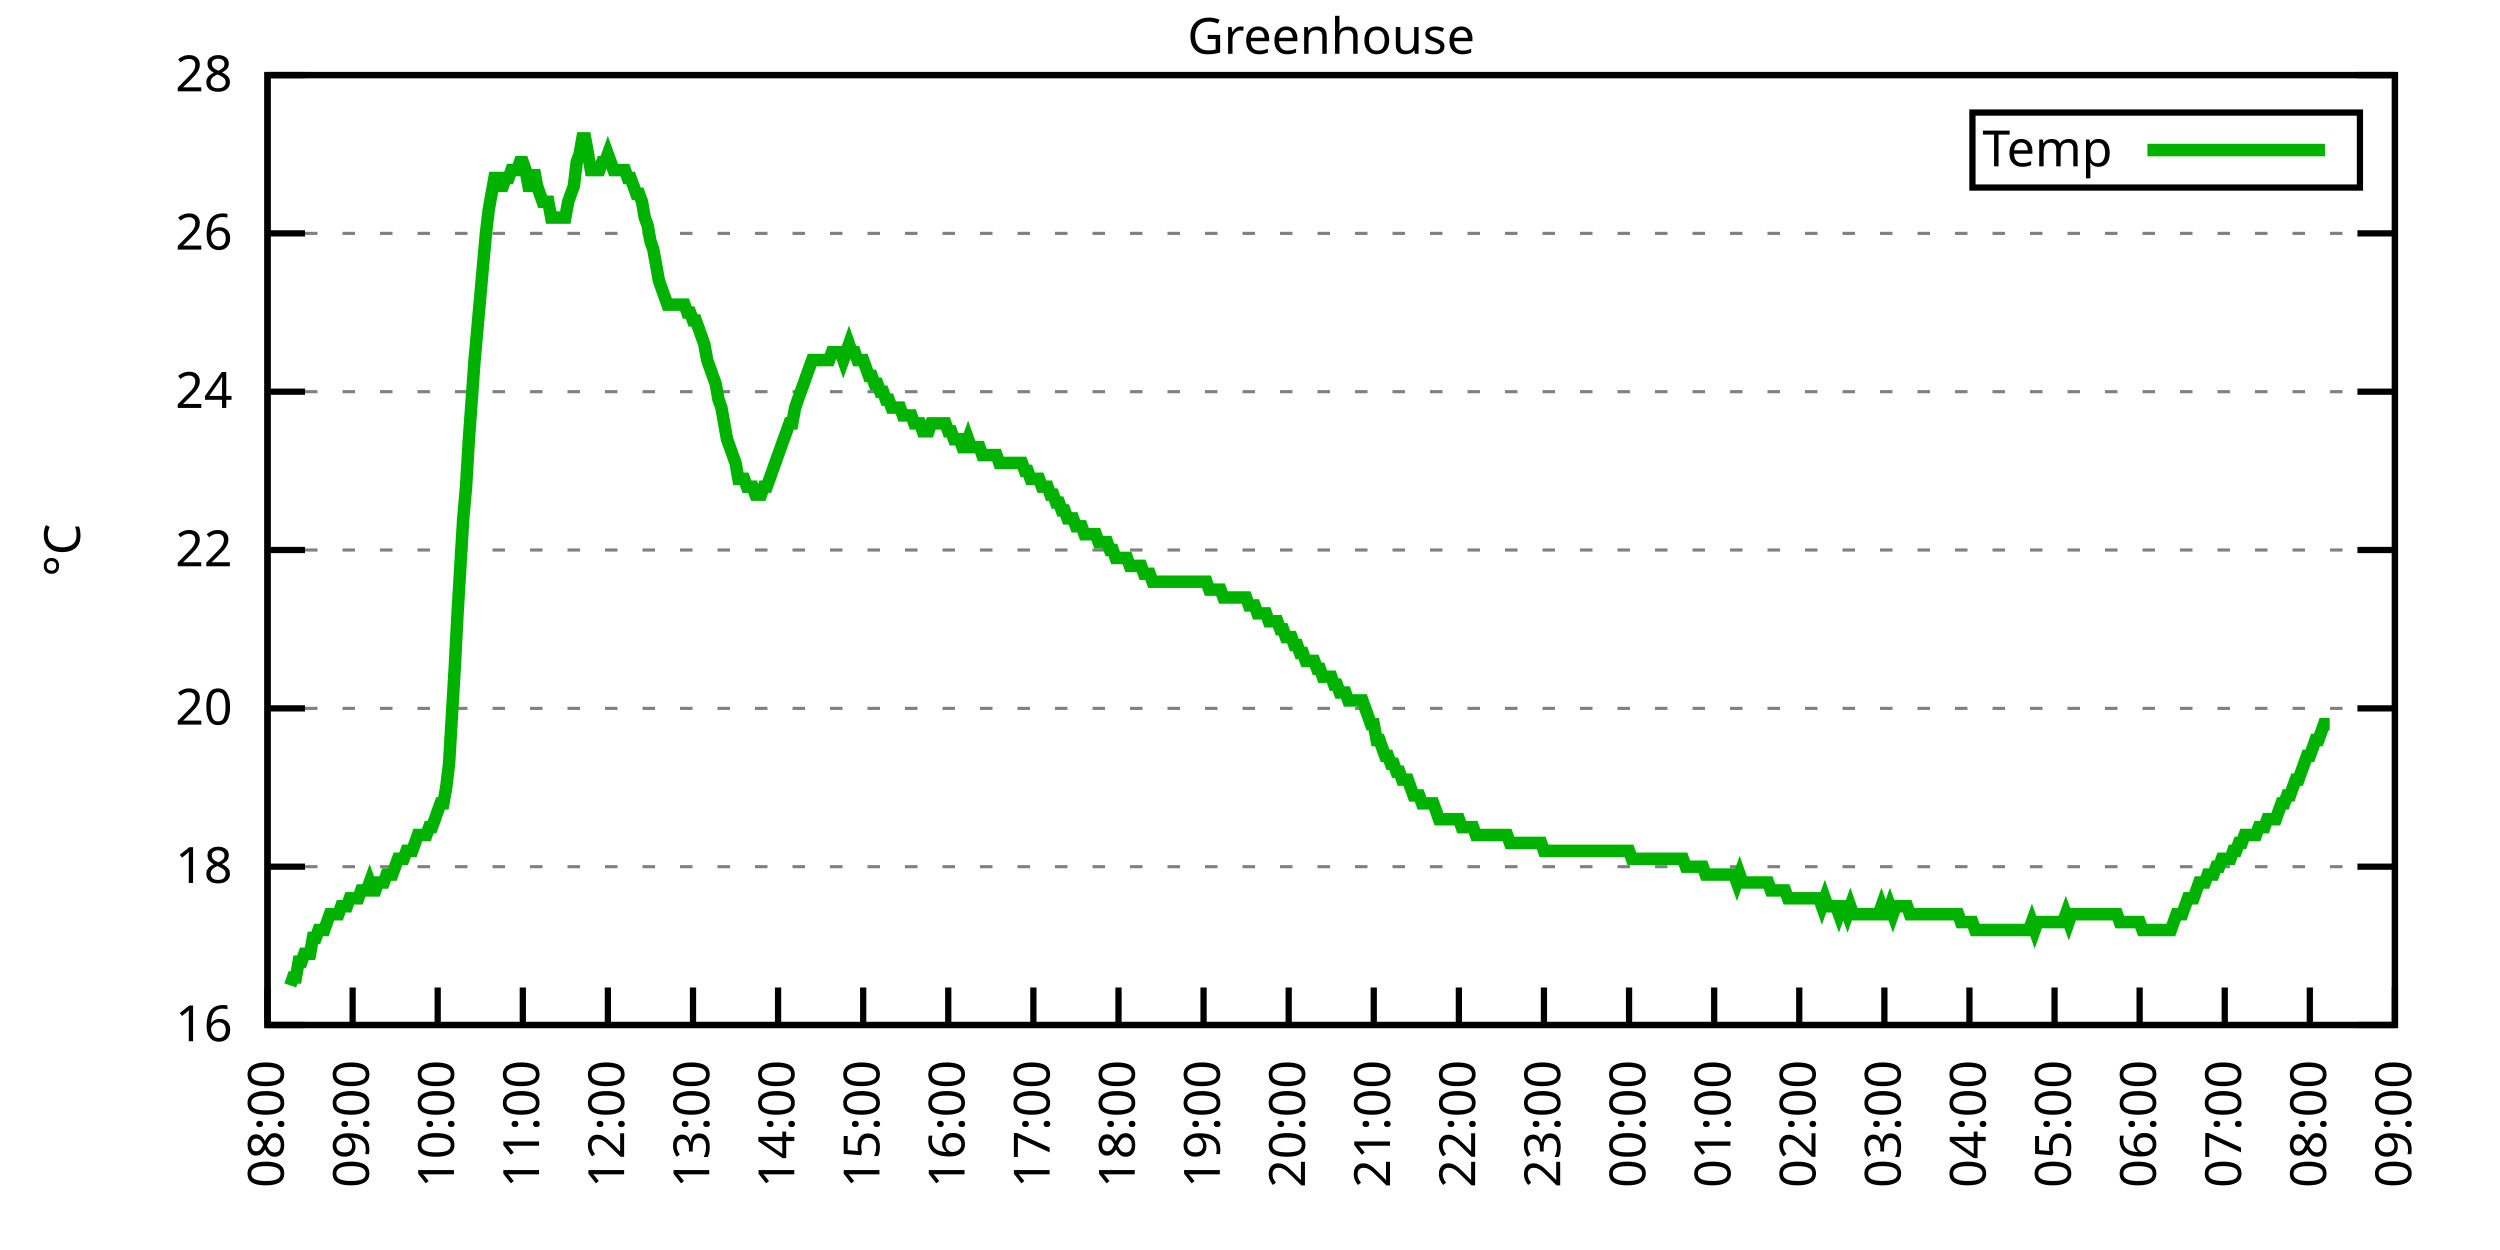
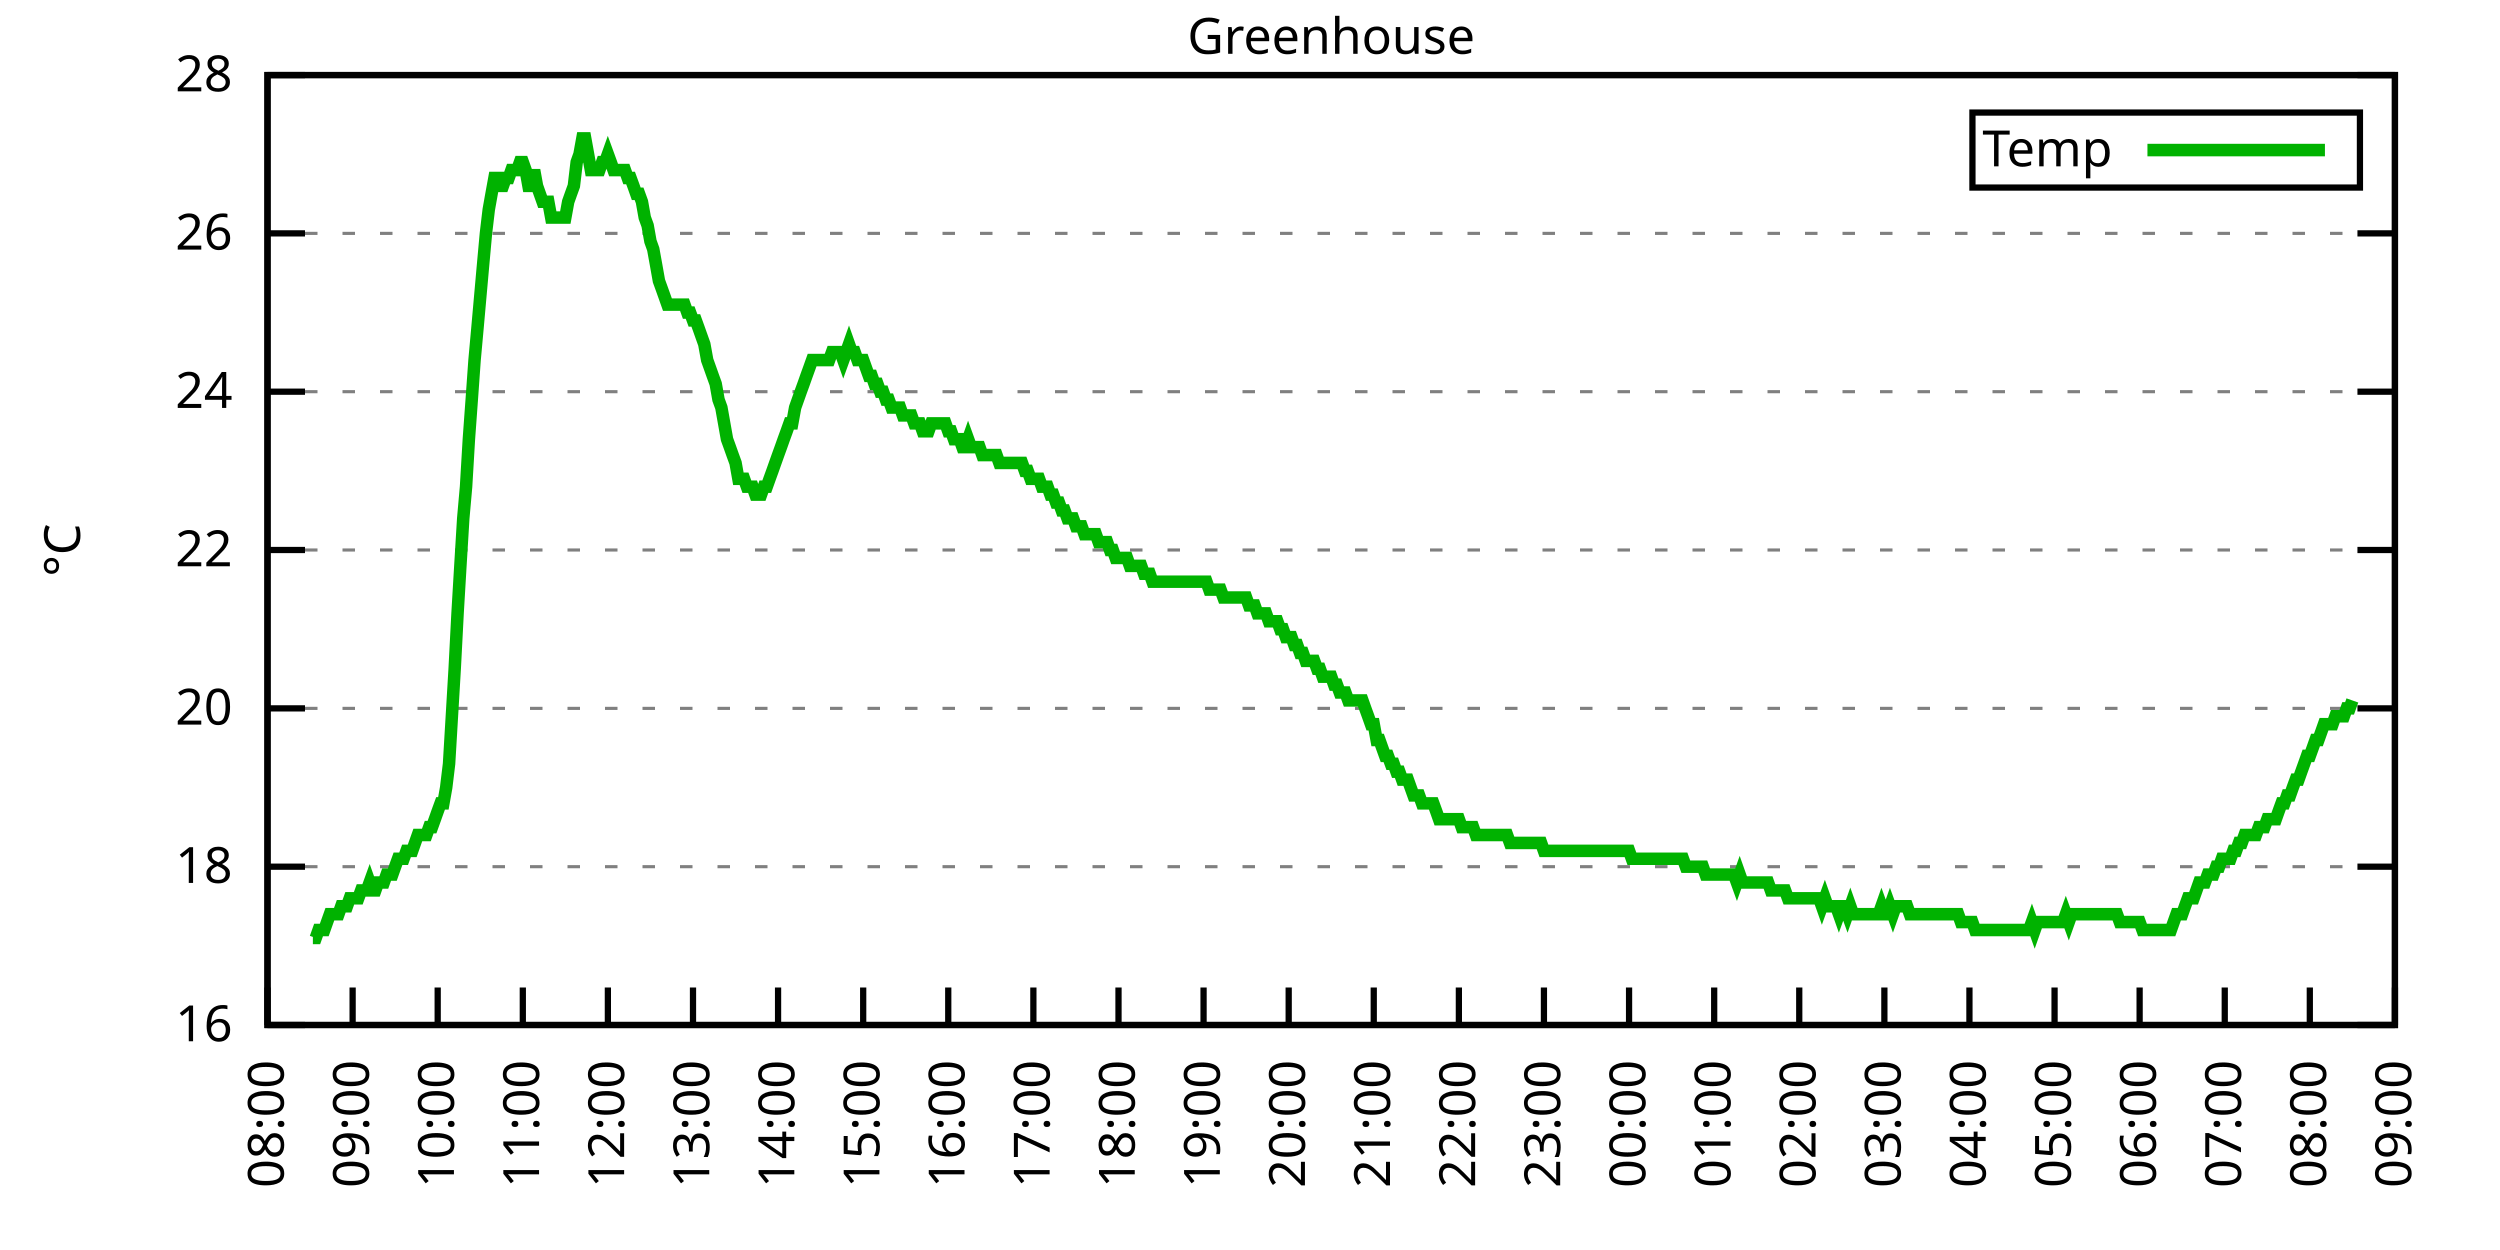
<svg xmlns="http://www.w3.org/2000/svg" xmlns:xlink="http://www.w3.org/1999/xlink" width="400" height="200" viewBox="0 0 400 200">
  <g id="gnuplot_canvas">
    <rect x="0" y="0" width="400" height="200" fill="none" />
    <defs>
      <circle id="gpDot" r="0.5" stroke-width="0.5" stroke="currentColor" />
      <path id="gpPt0" stroke-width="0.333" stroke="currentColor" d="M-1,0 h2 M0,-1 v2" />
      <path id="gpPt1" stroke-width="0.333" stroke="currentColor" d="M-1,-1 L1,1 M1,-1 L-1,1" />
      <path id="gpPt2" stroke-width="0.333" stroke="currentColor" d="M-1,0 L1,0 M0,-1 L0,1 M-1,-1 L1,1 M-1,1 L1,-1" />
      <rect id="gpPt3" stroke-width="0.333" stroke="currentColor" x="-1" y="-1" width="2" height="2" />
      <rect id="gpPt4" stroke-width="0.333" stroke="currentColor" fill="currentColor" x="-1" y="-1" width="2" height="2" />
      <circle id="gpPt5" stroke-width="0.333" stroke="currentColor" cx="0" cy="0" r="1" />
      <use xlink:href="#gpPt5" id="gpPt6" fill="currentColor" stroke="none" />
      <path id="gpPt7" stroke-width="0.333" stroke="currentColor" d="M0,-1.33 L-1.33,0.67 L1.33,0.67 z" />
      <use xlink:href="#gpPt7" id="gpPt8" fill="currentColor" stroke="none" />
      <use xlink:href="#gpPt7" id="gpPt9" stroke="currentColor" transform="rotate(180)" />
      <use xlink:href="#gpPt9" id="gpPt10" fill="currentColor" stroke="none" />
      <use xlink:href="#gpPt3" id="gpPt11" stroke="currentColor" transform="rotate(45)" />
      <use xlink:href="#gpPt11" id="gpPt12" fill="currentColor" stroke="none" />
      <path id="gpPt13" stroke-width="0.333" stroke="currentColor" d="M0,1.330 L1.265,0.411 L0.782,-1.067 L-0.782,-1.076 L-1.265,0.411 z" />
      <use xlink:href="#gpPt13" id="gpPt14" fill="currentColor" stroke="none" />
      <filter id="textbox" filterUnits="objectBoundingBox" x="0" y="0" height="1" width="1">
        <feFlood flood-color="white" flood-opacity="1" result="bgnd" />
        <feComposite in="SourceGraphic" in2="bgnd" operator="atop" />
      </filter>
      <filter id="greybox" filterUnits="objectBoundingBox" x="0" y="0" height="1" width="1">
        <feFlood flood-color="lightgrey" flood-opacity="1" result="grey" />
        <feComposite in="SourceGraphic" in2="grey" operator="atop" />
      </filter>
    </defs>
    <g fill="none" color="white" stroke="currentColor" stroke-width="1.00" stroke-linecap="butt" stroke-linejoin="miter">
</g>
    <g fill="none" color="black" stroke="currentColor" stroke-width="1.00" stroke-linecap="butt" stroke-linejoin="miter">
      <g stroke="none" shape-rendering="crispEdges">
        <polygon fill="rgb(255, 255, 255)" points="42.80,164.00 383.18,164.00 383.18,12.02 42.80,12.02 " />
      </g>
    </g>
    <g fill="none" color="black" stroke="currentColor" stroke-width="1.00" stroke-linecap="butt" stroke-linejoin="miter">
</g>
    <g fill="none" color="black" stroke="black" stroke-width="0.50" stroke-linecap="butt" stroke-linejoin="miter">
</g>
    <g fill="none" color="gray" stroke="currentColor" stroke-width="0.50" stroke-linecap="butt" stroke-linejoin="miter">
      <path stroke="gray" stroke-dasharray="2,4" class="gridline" d="M42.80,164.00 L383.19,164.00  " />
    </g>
    <g fill="none" color="gray" stroke="gray" stroke-width="1.00" stroke-linecap="butt" stroke-linejoin="miter">
</g>
    <g fill="none" color="black" stroke="currentColor" stroke-width="1.00" stroke-linecap="butt" stroke-linejoin="miter">
      <path stroke="black" d="M42.80,164.00 L48.80,164.00 M383.19,164.00 L377.19,164.00  " />
      <g transform="translate(37.20,166.60)" stroke="none" fill="black" font-family="Sans" font-size="8.00" text-anchor="end">
        <text>
          <tspan font-family="Sans"> 16</tspan>
        </text>
      </g>
    </g>
    <g fill="none" color="black" stroke="currentColor" stroke-width="1.00" stroke-linecap="butt" stroke-linejoin="miter">
</g>
    <g fill="none" color="black" stroke="black" stroke-width="0.50" stroke-linecap="butt" stroke-linejoin="miter">
</g>
    <g fill="none" color="gray" stroke="currentColor" stroke-width="0.50" stroke-linecap="butt" stroke-linejoin="miter">
      <path stroke="gray" stroke-dasharray="2,4" class="gridline" d="M42.80,138.67 L383.19,138.67  " />
    </g>
    <g fill="none" color="gray" stroke="gray" stroke-width="1.00" stroke-linecap="butt" stroke-linejoin="miter">
</g>
    <g fill="none" color="black" stroke="currentColor" stroke-width="1.00" stroke-linecap="butt" stroke-linejoin="miter">
      <path stroke="black" d="M42.80,138.67 L48.80,138.67 M383.19,138.67 L377.19,138.67  " />
      <g transform="translate(37.20,141.27)" stroke="none" fill="black" font-family="Sans" font-size="8.00" text-anchor="end">
        <text>
          <tspan font-family="Sans"> 18</tspan>
        </text>
      </g>
    </g>
    <g fill="none" color="black" stroke="currentColor" stroke-width="1.00" stroke-linecap="butt" stroke-linejoin="miter">
</g>
    <g fill="none" color="black" stroke="black" stroke-width="0.50" stroke-linecap="butt" stroke-linejoin="miter">
</g>
    <g fill="none" color="gray" stroke="currentColor" stroke-width="0.50" stroke-linecap="butt" stroke-linejoin="miter">
      <path stroke="gray" stroke-dasharray="2,4" class="gridline" d="M42.80,113.34 L383.19,113.34  " />
    </g>
    <g fill="none" color="gray" stroke="gray" stroke-width="1.00" stroke-linecap="butt" stroke-linejoin="miter">
</g>
    <g fill="none" color="black" stroke="currentColor" stroke-width="1.00" stroke-linecap="butt" stroke-linejoin="miter">
      <path stroke="black" d="M42.80,113.34 L48.80,113.34 M383.19,113.34 L377.19,113.34  " />
      <g transform="translate(37.20,115.94)" stroke="none" fill="black" font-family="Sans" font-size="8.00" text-anchor="end">
        <text>
          <tspan font-family="Sans"> 20</tspan>
        </text>
      </g>
    </g>
    <g fill="none" color="black" stroke="currentColor" stroke-width="1.00" stroke-linecap="butt" stroke-linejoin="miter">
</g>
    <g fill="none" color="black" stroke="black" stroke-width="0.50" stroke-linecap="butt" stroke-linejoin="miter">
</g>
    <g fill="none" color="gray" stroke="currentColor" stroke-width="0.50" stroke-linecap="butt" stroke-linejoin="miter">
      <path stroke="gray" stroke-dasharray="2,4" class="gridline" d="M42.80,88.00 L383.19,88.00  " />
    </g>
    <g fill="none" color="gray" stroke="gray" stroke-width="1.00" stroke-linecap="butt" stroke-linejoin="miter">
</g>
    <g fill="none" color="black" stroke="currentColor" stroke-width="1.00" stroke-linecap="butt" stroke-linejoin="miter">
      <path stroke="black" d="M42.80,88.00 L48.80,88.00 M383.19,88.00 L377.19,88.00  " />
      <g transform="translate(37.20,90.60)" stroke="none" fill="black" font-family="Sans" font-size="8.00" text-anchor="end">
        <text>
          <tspan font-family="Sans"> 22</tspan>
        </text>
      </g>
    </g>
    <g fill="none" color="black" stroke="currentColor" stroke-width="1.00" stroke-linecap="butt" stroke-linejoin="miter">
</g>
    <g fill="none" color="black" stroke="black" stroke-width="0.50" stroke-linecap="butt" stroke-linejoin="miter">
</g>
    <g fill="none" color="gray" stroke="currentColor" stroke-width="0.50" stroke-linecap="butt" stroke-linejoin="miter">
      <path stroke="gray" stroke-dasharray="2,4" class="gridline" d="M42.80,62.67 L383.19,62.67  " />
    </g>
    <g fill="none" color="gray" stroke="gray" stroke-width="1.00" stroke-linecap="butt" stroke-linejoin="miter">
</g>
    <g fill="none" color="black" stroke="currentColor" stroke-width="1.00" stroke-linecap="butt" stroke-linejoin="miter">
      <path stroke="black" d="M42.80,62.67 L48.80,62.67 M383.19,62.67 L377.19,62.67  " />
      <g transform="translate(37.20,65.27)" stroke="none" fill="black" font-family="Sans" font-size="8.00" text-anchor="end">
        <text>
          <tspan font-family="Sans"> 24</tspan>
        </text>
      </g>
    </g>
    <g fill="none" color="black" stroke="currentColor" stroke-width="1.00" stroke-linecap="butt" stroke-linejoin="miter">
</g>
    <g fill="none" color="black" stroke="black" stroke-width="0.50" stroke-linecap="butt" stroke-linejoin="miter">
</g>
    <g fill="none" color="gray" stroke="currentColor" stroke-width="0.50" stroke-linecap="butt" stroke-linejoin="miter">
      <path stroke="gray" stroke-dasharray="2,4" class="gridline" d="M42.80,37.34 L383.19,37.34  " />
    </g>
    <g fill="none" color="gray" stroke="gray" stroke-width="1.00" stroke-linecap="butt" stroke-linejoin="miter">
</g>
    <g fill="none" color="black" stroke="currentColor" stroke-width="1.00" stroke-linecap="butt" stroke-linejoin="miter">
      <path stroke="black" d="M42.80,37.34 L48.80,37.34 M383.19,37.34 L377.19,37.34  " />
      <g transform="translate(37.20,39.94)" stroke="none" fill="black" font-family="Sans" font-size="8.00" text-anchor="end">
        <text>
          <tspan font-family="Sans"> 26</tspan>
        </text>
      </g>
    </g>
    <g fill="none" color="black" stroke="currentColor" stroke-width="1.00" stroke-linecap="butt" stroke-linejoin="miter">
</g>
    <g fill="none" color="black" stroke="black" stroke-width="0.50" stroke-linecap="butt" stroke-linejoin="miter">
</g>
    <g fill="none" color="gray" stroke="currentColor" stroke-width="0.50" stroke-linecap="butt" stroke-linejoin="miter">
      <path stroke="gray" stroke-dasharray="2,4" class="gridline" d="M42.80,12.01 L383.19,12.01  " />
    </g>
    <g fill="none" color="gray" stroke="gray" stroke-width="1.00" stroke-linecap="butt" stroke-linejoin="miter">
</g>
    <g fill="none" color="black" stroke="currentColor" stroke-width="1.00" stroke-linecap="butt" stroke-linejoin="miter">
      <path stroke="black" d="M42.80,12.01 L48.80,12.01 M383.19,12.01 L377.19,12.01  " />
      <g transform="translate(37.20,14.61)" stroke="none" fill="black" font-family="Sans" font-size="8.00" text-anchor="end">
        <text>
          <tspan font-family="Sans"> 28</tspan>
        </text>
      </g>
    </g>
    <g fill="none" color="black" stroke="currentColor" stroke-width="1.00" stroke-linecap="butt" stroke-linejoin="miter">
      <path stroke="black" d="M42.80,164.00 L42.80,158.00  " />
      <g transform="translate(45.40,169.60) rotate(270.00)" stroke="none" fill="black" font-family="Sans" font-size="8.00" text-anchor="end">
        <text>
          <tspan font-family="Sans">08:00</tspan>
        </text>
      </g>
    </g>
    <g fill="none" color="black" stroke="currentColor" stroke-width="1.00" stroke-linecap="butt" stroke-linejoin="miter">
      <path stroke="black" d="M56.42,164.00 L56.42,158.00  " />
      <g transform="translate(59.02,169.60) rotate(270.00)" stroke="none" fill="black" font-family="Sans" font-size="8.00" text-anchor="end">
        <text>
          <tspan font-family="Sans">09:00</tspan>
        </text>
      </g>
    </g>
    <g fill="none" color="black" stroke="currentColor" stroke-width="1.00" stroke-linecap="butt" stroke-linejoin="miter">
      <path stroke="black" d="M70.03,164.00 L70.03,158.00  " />
      <g transform="translate(72.63,169.60) rotate(270.00)" stroke="none" fill="black" font-family="Sans" font-size="8.00" text-anchor="end">
        <text>
          <tspan font-family="Sans">10:00</tspan>
        </text>
      </g>
    </g>
    <g fill="none" color="black" stroke="currentColor" stroke-width="1.00" stroke-linecap="butt" stroke-linejoin="miter">
      <path stroke="black" d="M83.65,164.00 L83.65,158.00  " />
      <g transform="translate(86.25,169.60) rotate(270.00)" stroke="none" fill="black" font-family="Sans" font-size="8.00" text-anchor="end">
        <text>
          <tspan font-family="Sans">11:00</tspan>
        </text>
      </g>
    </g>
    <g fill="none" color="black" stroke="currentColor" stroke-width="1.00" stroke-linecap="butt" stroke-linejoin="miter">
      <path stroke="black" d="M97.26,164.00 L97.26,158.00  " />
      <g transform="translate(99.86,169.60) rotate(270.00)" stroke="none" fill="black" font-family="Sans" font-size="8.00" text-anchor="end">
        <text>
          <tspan font-family="Sans">12:00</tspan>
        </text>
      </g>
    </g>
    <g fill="none" color="black" stroke="currentColor" stroke-width="1.00" stroke-linecap="butt" stroke-linejoin="miter">
      <path stroke="black" d="M110.88,164.00 L110.88,158.00  " />
      <g transform="translate(113.48,169.60) rotate(270.00)" stroke="none" fill="black" font-family="Sans" font-size="8.00" text-anchor="end">
        <text>
          <tspan font-family="Sans">13:00</tspan>
        </text>
      </g>
    </g>
    <g fill="none" color="black" stroke="currentColor" stroke-width="1.00" stroke-linecap="butt" stroke-linejoin="miter">
      <path stroke="black" d="M124.49,164.00 L124.49,158.00  " />
      <g transform="translate(127.09,169.60) rotate(270.00)" stroke="none" fill="black" font-family="Sans" font-size="8.00" text-anchor="end">
        <text>
          <tspan font-family="Sans">14:00</tspan>
        </text>
      </g>
    </g>
    <g fill="none" color="black" stroke="currentColor" stroke-width="1.00" stroke-linecap="butt" stroke-linejoin="miter">
      <path stroke="black" d="M138.11,164.00 L138.11,158.00  " />
      <g transform="translate(140.71,169.60) rotate(270.00)" stroke="none" fill="black" font-family="Sans" font-size="8.00" text-anchor="end">
        <text>
          <tspan font-family="Sans">15:00</tspan>
        </text>
      </g>
    </g>
    <g fill="none" color="black" stroke="currentColor" stroke-width="1.00" stroke-linecap="butt" stroke-linejoin="miter">
      <path stroke="black" d="M151.72,164.00 L151.72,158.00  " />
      <g transform="translate(154.32,169.60) rotate(270.00)" stroke="none" fill="black" font-family="Sans" font-size="8.00" text-anchor="end">
        <text>
          <tspan font-family="Sans">16:00</tspan>
        </text>
      </g>
    </g>
    <g fill="none" color="black" stroke="currentColor" stroke-width="1.00" stroke-linecap="butt" stroke-linejoin="miter">
      <path stroke="black" d="M165.34,164.00 L165.34,158.00  " />
      <g transform="translate(167.94,169.60) rotate(270.00)" stroke="none" fill="black" font-family="Sans" font-size="8.00" text-anchor="end">
        <text>
          <tspan font-family="Sans">17:00</tspan>
        </text>
      </g>
    </g>
    <g fill="none" color="black" stroke="currentColor" stroke-width="1.00" stroke-linecap="butt" stroke-linejoin="miter">
      <path stroke="black" d="M178.96,164.00 L178.96,158.00  " />
      <g transform="translate(181.56,169.60) rotate(270.00)" stroke="none" fill="black" font-family="Sans" font-size="8.00" text-anchor="end">
        <text>
          <tspan font-family="Sans">18:00</tspan>
        </text>
      </g>
    </g>
    <g fill="none" color="black" stroke="currentColor" stroke-width="1.00" stroke-linecap="butt" stroke-linejoin="miter">
      <path stroke="black" d="M192.57,164.00 L192.57,158.00  " />
      <g transform="translate(195.17,169.60) rotate(270.00)" stroke="none" fill="black" font-family="Sans" font-size="8.00" text-anchor="end">
        <text>
          <tspan font-family="Sans">19:00</tspan>
        </text>
      </g>
    </g>
    <g fill="none" color="black" stroke="currentColor" stroke-width="1.00" stroke-linecap="butt" stroke-linejoin="miter">
      <path stroke="black" d="M206.19,164.00 L206.19,158.00  " />
      <g transform="translate(208.79,169.60) rotate(270.00)" stroke="none" fill="black" font-family="Sans" font-size="8.00" text-anchor="end">
        <text>
          <tspan font-family="Sans">20:00</tspan>
        </text>
      </g>
    </g>
    <g fill="none" color="black" stroke="currentColor" stroke-width="1.00" stroke-linecap="butt" stroke-linejoin="miter">
      <path stroke="black" d="M219.80,164.00 L219.80,158.00  " />
      <g transform="translate(222.40,169.60) rotate(270.00)" stroke="none" fill="black" font-family="Sans" font-size="8.00" text-anchor="end">
        <text>
          <tspan font-family="Sans">21:00</tspan>
        </text>
      </g>
    </g>
    <g fill="none" color="black" stroke="currentColor" stroke-width="1.00" stroke-linecap="butt" stroke-linejoin="miter">
      <path stroke="black" d="M233.42,164.00 L233.42,158.00  " />
      <g transform="translate(236.02,169.60) rotate(270.00)" stroke="none" fill="black" font-family="Sans" font-size="8.00" text-anchor="end">
        <text>
          <tspan font-family="Sans">22:00</tspan>
        </text>
      </g>
    </g>
    <g fill="none" color="black" stroke="currentColor" stroke-width="1.00" stroke-linecap="butt" stroke-linejoin="miter">
      <path stroke="black" d="M247.03,164.00 L247.03,158.00  " />
      <g transform="translate(249.63,169.60) rotate(270.00)" stroke="none" fill="black" font-family="Sans" font-size="8.00" text-anchor="end">
        <text>
          <tspan font-family="Sans">23:00</tspan>
        </text>
      </g>
    </g>
    <g fill="none" color="black" stroke="currentColor" stroke-width="1.00" stroke-linecap="butt" stroke-linejoin="miter">
      <path stroke="black" d="M260.65,164.00 L260.65,158.00  " />
      <g transform="translate(263.25,169.60) rotate(270.00)" stroke="none" fill="black" font-family="Sans" font-size="8.00" text-anchor="end">
        <text>
          <tspan font-family="Sans">00:00</tspan>
        </text>
      </g>
    </g>
    <g fill="none" color="black" stroke="currentColor" stroke-width="1.00" stroke-linecap="butt" stroke-linejoin="miter">
      <path stroke="black" d="M274.27,164.00 L274.27,158.00  " />
      <g transform="translate(276.87,169.60) rotate(270.00)" stroke="none" fill="black" font-family="Sans" font-size="8.00" text-anchor="end">
        <text>
          <tspan font-family="Sans">01:00</tspan>
        </text>
      </g>
    </g>
    <g fill="none" color="black" stroke="currentColor" stroke-width="1.00" stroke-linecap="butt" stroke-linejoin="miter">
      <path stroke="black" d="M287.88,164.00 L287.88,158.00  " />
      <g transform="translate(290.48,169.60) rotate(270.00)" stroke="none" fill="black" font-family="Sans" font-size="8.00" text-anchor="end">
        <text>
          <tspan font-family="Sans">02:00</tspan>
        </text>
      </g>
    </g>
    <g fill="none" color="black" stroke="currentColor" stroke-width="1.00" stroke-linecap="butt" stroke-linejoin="miter">
      <path stroke="black" d="M301.50,164.00 L301.50,158.00  " />
      <g transform="translate(304.10,169.60) rotate(270.00)" stroke="none" fill="black" font-family="Sans" font-size="8.00" text-anchor="end">
        <text>
          <tspan font-family="Sans">03:00</tspan>
        </text>
      </g>
    </g>
    <g fill="none" color="black" stroke="currentColor" stroke-width="1.00" stroke-linecap="butt" stroke-linejoin="miter">
      <path stroke="black" d="M315.11,164.00 L315.11,158.00  " />
      <g transform="translate(317.71,169.60) rotate(270.00)" stroke="none" fill="black" font-family="Sans" font-size="8.00" text-anchor="end">
        <text>
          <tspan font-family="Sans">04:00</tspan>
        </text>
      </g>
    </g>
    <g fill="none" color="black" stroke="currentColor" stroke-width="1.00" stroke-linecap="butt" stroke-linejoin="miter">
      <path stroke="black" d="M328.73,164.00 L328.73,158.00  " />
      <g transform="translate(331.33,169.60) rotate(270.00)" stroke="none" fill="black" font-family="Sans" font-size="8.00" text-anchor="end">
        <text>
          <tspan font-family="Sans">05:00</tspan>
        </text>
      </g>
    </g>
    <g fill="none" color="black" stroke="currentColor" stroke-width="1.00" stroke-linecap="butt" stroke-linejoin="miter">
      <path stroke="black" d="M342.34,164.00 L342.34,158.00  " />
      <g transform="translate(344.94,169.60) rotate(270.00)" stroke="none" fill="black" font-family="Sans" font-size="8.00" text-anchor="end">
        <text>
          <tspan font-family="Sans">06:00</tspan>
        </text>
      </g>
    </g>
    <g fill="none" color="black" stroke="currentColor" stroke-width="1.00" stroke-linecap="butt" stroke-linejoin="miter">
      <path stroke="black" d="M355.96,164.00 L355.96,158.00  " />
      <g transform="translate(358.56,169.60) rotate(270.00)" stroke="none" fill="black" font-family="Sans" font-size="8.00" text-anchor="end">
        <text>
          <tspan font-family="Sans">07:00</tspan>
        </text>
      </g>
    </g>
    <g fill="none" color="black" stroke="currentColor" stroke-width="1.00" stroke-linecap="butt" stroke-linejoin="miter">
      <path stroke="black" d="M369.57,164.00 L369.57,158.00  " />
      <g transform="translate(372.17,169.60) rotate(270.00)" stroke="none" fill="black" font-family="Sans" font-size="8.00" text-anchor="end">
        <text>
          <tspan font-family="Sans">08:00</tspan>
        </text>
      </g>
    </g>
    <g fill="none" color="black" stroke="currentColor" stroke-width="1.00" stroke-linecap="butt" stroke-linejoin="miter">
      <path stroke="black" d="M383.19,164.00 L383.19,158.00  " />
      <g transform="translate(385.79,169.60) rotate(270.00)" stroke="none" fill="black" font-family="Sans" font-size="8.00" text-anchor="end">
        <text>
          <tspan font-family="Sans">09:00</tspan>
        </text>
      </g>
    </g>
    <g fill="none" color="black" stroke="currentColor" stroke-width="1.00" stroke-linecap="butt" stroke-linejoin="miter">
</g>
    <g fill="none" color="black" stroke="currentColor" stroke-width="1.00" stroke-linecap="butt" stroke-linejoin="miter">
      <path stroke="black" d="M42.80,12.01 L42.80,164.00 L383.19,164.00 L383.19,12.01 L42.80,12.01 Z  " />
    </g>
    <g fill="none" color="black" stroke="currentColor" stroke-width="1.00" stroke-linecap="butt" stroke-linejoin="miter">
</g>
    <g fill="none" color="black" stroke="currentColor" stroke-width="1.00" stroke-linecap="butt" stroke-linejoin="miter">
      <path stroke="black" d="M315.59,30.01 L315.59,18.01 L377.59,18.01 L377.59,30.01 L315.59,30.01 Z  " />
    </g>
    <g id="Greenhouse_plot_1">
      <g fill="none" color="white" stroke="black" stroke-width="2.00" stroke-linecap="butt" stroke-linejoin="miter">
</g>
      <g fill="none" color="black" stroke="currentColor" stroke-width="2.00" stroke-linecap="butt" stroke-linejoin="miter">
        <g transform="translate(337.99,26.61)" stroke="none" fill="black" font-family="Sans" font-size="8.00" text-anchor="end">
          <text>
            <tspan font-family="Sans">Temp</tspan>
          </text>
        </g>
      </g>
      <g fill="none" color="black" stroke="currentColor" stroke-width="2.00" stroke-linecap="butt" stroke-linejoin="miter">
-         <path stroke="rgb(  0, 178,   0)" d="M343.59,24.01 L371.99,24.01 M46.43,157.67 L46.88,156.40 L47.34,156.40 L47.79,153.87 L48.25,153.87 L48.70,152.60   L49.15,152.60 L49.61,152.60 L50.06,150.07 L50.52,150.07 L50.97,148.80 L51.42,148.80 L51.88,148.80 L52.33,147.53   L52.78,146.27 L53.24,146.27 L53.69,146.27 L54.15,146.27 L54.60,145.00 L55.05,145.00 L55.51,145.00 L55.96,143.73   L56.42,143.73 L56.87,143.73 L57.32,143.73 L57.78,142.47 L58.23,142.47 L58.68,142.47 L59.14,141.20 L59.59,142.47   L60.05,142.47 L60.50,141.20 L60.95,141.20 L61.41,141.20 L61.86,139.93 L62.32,139.93 L62.77,139.93 L63.22,138.67   L63.68,137.40 L64.13,137.40 L64.58,137.40 L65.04,136.14 L65.49,136.14 L65.95,136.14 L66.40,134.87 L66.85,133.60   L67.31,133.60 L67.76,133.60 L68.22,133.60 L68.67,132.34 L69.12,132.34 L69.58,131.07 L70.03,129.80 L70.49,128.54   L70.94,128.54 L71.39,126.00 L71.85,122.20 L72.30,114.60 L72.75,107.00 L73.21,98.14 L73.66,90.54 L74.12,82.94   L74.57,77.87 L75.02,70.27 L75.48,63.94 L75.93,57.61 L76.39,52.54 L76.84,47.47 L77.29,42.41 L77.75,37.34   L78.20,33.54 L78.65,31.01 L79.11,28.48 L79.56,28.48 L80.02,29.74 L80.47,29.74 L80.92,28.48 L81.38,28.48   L81.83,27.21 L82.29,27.21 L82.74,27.21 L83.19,25.94 L83.65,25.94 L84.10,27.21 L84.55,29.74 L85.01,29.74   L85.46,27.21 L85.92,29.74 L86.37,31.01 L86.82,32.28 L87.28,32.28 L87.73,32.28 L88.19,34.81 L88.64,34.81   L89.09,34.81 L89.55,34.81 L90.00,34.81 L90.45,34.81 L90.91,32.28 L91.36,31.01 L91.82,29.74 L92.27,25.94   L92.72,24.68 L93.18,22.14 L93.63,22.14 L94.09,24.68 L94.54,27.21 L94.99,27.21 L95.45,27.21 L95.90,27.21   L96.35,25.94 L96.81,25.94 L97.26,24.68 L97.72,25.94 L98.17,27.21 L98.62,27.21 L99.08,27.21 L99.53,27.21   L99.99,27.21 L100.44,28.48 L100.89,28.48 L101.35,29.74 L101.80,31.01 L102.25,31.01 L102.71,32.28 L103.16,34.81   L103.62,36.08 L104.07,38.61 L104.52,39.87 L104.98,42.41 L105.43,44.94 L105.89,46.21 L106.34,47.47 L106.79,48.74   L107.25,48.74 L107.70,48.74 L108.15,48.74 L108.61,48.74 L109.06,48.74 L109.52,48.74 L109.97,50.01 L110.42,50.01   L110.88,51.27 L111.33,51.27 L111.79,52.54 L112.24,53.81 L112.69,55.07 L113.15,57.61 L113.60,58.87 L114.05,60.14   L114.51,61.41 L114.96,63.94 L115.42,65.21 L115.87,67.74 L116.32,70.27 L116.78,71.54 L117.23,72.81 L117.69,74.07   L118.14,76.61 L118.59,76.61 L119.05,76.61 L119.50,77.87 L119.96,77.87 L120.41,77.87 L120.86,79.14 L121.32,79.14   L121.77,79.14 L122.22,77.87 L122.68,77.87 L123.13,76.61 L123.59,75.34 L124.04,74.07 L124.49,72.81 L124.95,71.54   L125.40,70.27 L125.86,69.01 L126.31,67.74 L126.76,67.74 L127.22,65.21 L127.67,63.94 L128.12,62.67 L128.58,61.41   L129.03,60.14 L129.49,58.87 L129.94,57.61 L130.39,57.61 L130.85,57.61 L131.30,57.61 L131.76,57.61 L132.21,57.61   L132.66,57.61 L133.12,56.34 L133.57,56.34 L134.02,56.34 L134.48,56.34 L134.93,57.61 L135.39,56.34 L135.84,55.07   L136.29,56.34 L136.75,56.34 L137.20,57.61 L137.66,57.61 L138.11,57.61 L138.56,58.87 L139.02,60.14 L139.47,60.14   L139.92,61.41 L140.38,61.41 L140.83,62.67 L141.29,62.67 L141.74,63.94 L142.19,63.94 L142.65,65.21 L143.10,65.21   L143.56,65.21 L144.01,65.21 L144.46,66.47 L144.92,66.47 L145.37,66.47 L145.82,66.47 L146.28,67.74 L146.73,67.74   L147.19,67.74 L147.64,69.01 L148.09,69.01 L148.55,69.01 L149.00,67.74 L149.46,67.74 L149.91,67.74 L150.36,67.74   L150.82,67.74 L151.27,67.74 L151.72,69.01 L152.18,69.01 L152.63,70.27 L153.09,70.27 L153.54,70.27 L153.99,71.54   L154.45,71.54 L154.90,70.27 L155.36,71.54 L155.81,71.54 L156.26,71.54 L156.72,71.54 L157.17,72.81 L157.62,72.81   L158.08,72.81 L158.53,72.81 L158.99,72.81 L159.44,72.81 L159.89,74.07 L160.35,74.07 L160.80,74.07 L161.26,74.07   L161.71,74.07 L162.16,74.07 L162.62,74.07 L163.07,74.07 L163.52,74.07 L163.98,75.34 L164.43,75.34 L164.89,76.61   L165.34,76.61 L165.79,76.61 L166.25,76.61 L166.70,77.87 L167.16,77.87 L167.61,77.87 L168.06,79.14 L168.52,79.14   L168.97,80.41 L169.43,80.41 L169.88,81.67 L170.33,81.67 L170.79,82.94 L171.24,82.94 L171.69,82.94 L172.15,84.21   L172.60,84.21 L173.06,84.21 L173.51,85.47 L173.96,85.47 L174.42,85.47 L174.87,85.47 L175.33,85.47 L175.78,86.74   L176.23,86.74 L176.69,86.74 L177.14,86.74 L177.59,88.00 L178.05,88.00 L178.50,89.27 L178.96,89.27 L179.41,89.27   L179.86,89.27 L180.32,89.27 L180.77,90.54 L181.23,90.54 L181.68,90.54 L182.13,90.54 L182.59,90.54 L183.04,91.80   L183.49,91.80 L183.95,91.80 L184.40,93.07 L184.86,93.07 L185.31,93.07 L185.76,93.07 L186.22,93.07 L186.67,93.07   L187.13,93.07 L187.58,93.07 L188.03,93.07 L188.49,93.07 L188.94,93.07 L189.39,93.07 L189.85,93.07 L190.30,93.07   L190.76,93.07 L191.21,93.07 L191.66,93.07 L192.12,93.07 L192.57,93.07 L193.03,93.07 L193.48,94.34 L193.93,94.34   L194.39,94.34 L194.84,94.34 L195.29,94.34 L195.75,95.60 L196.20,95.60 L196.66,95.60 L197.11,95.60 L197.56,95.60   L198.02,95.60 L198.47,95.60 L198.93,95.60 L199.38,95.60 L199.83,96.87 L200.29,96.87 L200.74,96.87 L201.19,98.14   L201.65,98.14 L202.10,98.14 L202.56,98.14 L203.01,99.40 L203.46,99.40 L203.92,99.40 L204.37,99.40 L204.83,100.67   L205.28,100.67 L205.73,101.94 L206.19,101.94 L206.64,101.94 L207.09,103.20 L207.55,103.20 L208.00,104.47 L208.46,104.47   L208.91,105.74 L209.36,105.74 L209.82,105.74 L210.27,105.74 L210.73,107.00 L211.18,107.00 L211.63,108.27 L212.09,108.27   L212.54,108.27 L213.00,108.27 L213.45,109.54 L213.90,109.54 L214.36,110.80 L214.81,110.80 L215.26,110.80 L215.72,112.07   L216.17,112.07 L216.63,112.07 L217.08,112.07 L217.53,112.07 L217.99,112.07 L218.44,113.34 L218.90,114.60 L219.35,115.87   L219.80,115.87 L220.26,118.40 L220.71,118.40 L221.16,119.67 L221.62,120.94 L222.07,120.94 L222.53,122.20 L222.98,122.20   L223.43,123.47 L223.89,123.47 L224.34,124.74 L224.80,124.74 L225.25,124.74 L225.70,126.00 L226.16,127.27 L226.61,127.27   L227.06,127.27 L227.52,128.54 L227.97,128.54 L228.43,128.54 L228.88,128.54 L229.33,128.54 L229.79,129.80 L230.24,131.07   L230.70,131.07 L231.15,131.07 L231.60,131.07 L232.06,131.07 L232.51,131.07 L232.96,131.07 L233.42,131.07 L233.87,132.34   L234.33,132.34 L234.78,132.34 L235.23,132.34 L235.69,132.34 L236.14,133.60 L236.60,133.60 L237.05,133.60 L237.50,133.60   L237.96,133.60 L238.41,133.60 L238.86,133.60 L239.32,133.60 L239.77,133.60 L240.23,133.60 L240.68,133.60 L241.13,133.60   L241.59,134.87 L242.04,134.87 L242.50,134.87 L242.95,134.87 L243.40,134.87 L243.86,134.87 L244.31,134.87 L244.76,134.87   L245.22,134.87 L245.67,134.87 L246.13,134.87 L246.58,134.87 L247.03,136.14 L247.49,136.14 L247.94,136.14 L248.40,136.14   L248.85,136.14 L249.30,136.14 L249.76,136.14 L250.21,136.14 L250.66,136.14 L251.12,136.14 L251.57,136.14 L252.03,136.14   L252.48,136.14 L252.93,136.14 L253.39,136.14 L253.84,136.14 L254.30,136.14 L254.75,136.14 L255.20,136.14 L255.66,136.14   L256.11,136.14 L256.56,136.14 L257.02,136.14 L257.47,136.14 L257.93,136.14 L258.38,136.14 L258.83,136.14 L259.29,136.14   L259.74,136.14 L260.20,136.14 L260.65,136.14 L261.10,137.40 L261.56,137.40 L262.01,137.40 L262.47,137.40 L262.92,137.40   L263.37,137.40 L263.83,137.40 L264.28,137.40 L264.73,137.40 L265.19,137.40 L265.64,137.40 L266.10,137.40 L266.55,137.40   L267.00,137.40 L267.46,137.40 L267.91,137.40 L268.37,137.40 L268.82,137.40 L269.27,137.40 L269.73,138.67 L270.18,138.67   L270.63,138.67 L271.09,138.67 L271.54,138.67 L272.00,138.67 L272.45,138.67 L272.90,139.93 L273.36,139.93 L273.81,139.93   L274.27,139.93 L274.72,139.93 L275.17,139.93 L275.63,139.93 L276.08,139.93 L276.53,139.93 L276.99,139.93 L277.44,139.93   L277.90,141.20 L278.35,139.93 L278.80,141.20 L279.26,141.20 L279.71,141.20 L280.17,141.20 L280.62,141.20 L281.07,141.20   L281.53,141.20 L281.98,141.20 L282.43,141.20 L282.89,141.20 L283.34,142.47 L283.80,142.47 L284.25,142.47 L284.70,142.47   L285.16,142.47 L285.61,142.47 L286.07,143.73 L286.52,143.73 L286.97,143.73 L287.43,143.73 L287.88,143.73 L288.33,143.73   L288.79,143.73 L289.24,143.73 L289.70,143.73 L290.15,143.73 L290.60,143.73 L291.06,143.73 L291.51,145.00 L291.97,143.73   L292.42,145.00 L292.87,145.00 L293.33,145.00 L293.78,145.00 L294.23,146.27 L294.69,145.00 L295.14,145.00 L295.60,146.27   L296.05,145.00 L296.50,146.27 L296.96,146.27 L297.41,146.27 L297.87,146.27 L298.32,146.27 L298.77,146.27 L299.23,146.27   L299.68,146.27 L300.13,146.27 L300.59,146.27 L301.04,145.00 L301.50,146.27 L301.95,146.27 L302.40,145.00 L302.86,146.27   L303.31,145.00 L303.77,145.00 L304.22,145.00 L304.67,145.00 L305.13,145.00 L305.58,146.27 L306.03,146.27 L306.49,146.27   L306.94,146.27 L307.40,146.27 L307.85,146.27 L308.30,146.27 L308.76,146.27 L309.21,146.27 L309.67,146.27 L310.12,146.27   L310.57,146.27 L311.03,146.27 L311.48,146.27 L311.94,146.27 L312.39,146.27 L312.84,146.27 L313.30,146.27 L313.75,147.53   L314.20,147.53 L314.66,147.53 L315.11,147.53 L315.57,147.53 L316.02,148.80 L316.47,148.80 L316.93,148.80 L317.38,148.80   L317.84,148.80 L318.29,148.80 L318.74,148.80 L319.20,148.80 L319.65,148.80 L320.10,148.80 L320.56,148.80 L321.01,148.80   L321.47,148.80 L321.92,148.80 L322.37,148.80 L322.83,148.80 L323.28,148.80 L323.74,148.80 L324.19,148.80 L324.64,148.80   L325.10,147.53 L325.55,148.80 L326.00,147.53 L326.46,147.53 L326.91,147.53 L327.37,147.53 L327.82,147.53 L328.27,147.53   L328.73,147.53 L329.18,147.53 L329.64,147.53 L330.09,147.53 L330.54,146.27 L331.00,147.53 L331.45,146.27 L331.90,146.27   L332.36,146.27 L332.81,146.27 L333.27,146.27 L333.72,146.27 L334.17,146.27 L334.63,146.27 L335.08,146.27 L335.54,146.27   L335.99,146.27 L336.44,146.27 L336.90,146.27 L337.35,146.27 L337.80,146.27 L338.26,146.27 L338.71,146.27 L339.17,147.53   L339.62,147.53 L340.07,147.53 L340.53,147.53 L340.98,147.53 L341.44,147.53 L341.89,147.53 L342.34,147.53 L342.80,148.80   L343.25,148.80 L343.70,148.80 L344.16,148.80 L344.61,148.80 L345.07,148.80 L345.52,148.80 L345.97,148.80 L346.43,148.80   L346.88,148.80 L347.34,148.80 L347.79,147.53 L348.24,146.27 L348.70,146.27 L349.15,146.27 L349.60,145.00 L350.06,143.73   L350.51,143.73 L350.97,143.73 L351.42,142.47 L351.87,141.20 L352.33,141.20 L352.78,141.20 L353.24,139.93 L353.69,139.93   L354.14,139.93 L354.60,138.67 L355.05,138.67 L355.50,137.40 L355.96,137.40 L356.41,137.40 L356.87,137.40 L357.32,136.14   L357.77,136.14 L358.23,134.87 L358.68,134.87 L359.14,133.60 L359.59,133.60 L360.04,133.60 L360.50,133.60 L360.95,133.60   L361.41,132.34 L361.86,132.34 L362.31,132.34 L362.77,131.07 L363.22,131.07 L363.67,131.07 L364.13,131.07 L364.58,129.80   L365.04,128.54 L365.49,128.54 L365.94,127.27 L366.40,127.27 L366.85,126.00 L367.31,124.74 L367.76,124.74 L368.21,123.47   L368.67,122.20 L369.12,120.94 L369.57,120.94 L370.03,119.67 L370.48,118.40 L370.94,118.40 L371.39,117.14 L371.84,115.87   L372.30,115.87 L372.75,115.87  " />
+         <path stroke="rgb(  0, 178,   0)" d="M343.59,24.01 L371.99,24.01 M50.06,150.07 L50.52,150.07 L50.97,148.80 L51.42,148.80 L51.88,148.80 L52.33,147.53   L52.78,146.27 L53.24,146.27 L53.69,146.27 L54.15,146.27 L54.60,145.00 L55.05,145.00 L55.51,145.00 L55.96,143.73   L56.42,143.73 L56.87,143.73 L57.32,143.73 L57.78,142.47 L58.23,142.47 L58.68,142.47 L59.14,141.20 L59.59,142.47   L60.05,142.47 L60.50,141.20 L60.95,141.20 L61.41,141.20 L61.86,139.93 L62.32,139.93 L62.77,139.93 L63.22,138.67   L63.68,137.40 L64.13,137.40 L64.58,137.40 L65.04,136.14 L65.49,136.14 L65.95,136.14 L66.40,134.87 L66.85,133.60   L67.31,133.60 L67.76,133.60 L68.22,133.60 L68.67,132.34 L69.12,132.34 L69.58,131.07 L70.03,129.80 L70.49,128.54   L70.94,128.54 L71.39,126.00 L71.85,122.20 L72.30,114.60 L72.75,107.00 L73.21,98.14 L73.66,90.54 L74.12,82.94   L74.57,77.87 L75.02,70.27 L75.48,63.94 L75.93,57.61 L76.39,52.54 L76.84,47.47 L77.29,42.41 L77.75,37.34   L78.20,33.54 L78.65,31.01 L79.11,28.48 L79.56,28.48 L80.02,29.74 L80.47,29.74 L80.92,28.48 L81.38,28.48   L81.83,27.21 L82.29,27.21 L82.74,27.21 L83.19,25.94 L83.65,25.94 L84.10,27.21 L84.55,29.74 L85.01,29.74   L85.46,27.21 L85.92,29.74 L86.37,31.01 L86.82,32.28 L87.28,32.28 L87.73,32.28 L88.19,34.81 L88.64,34.81   L89.09,34.81 L89.55,34.81 L90.00,34.81 L90.45,34.81 L90.91,32.28 L91.36,31.01 L91.82,29.74 L92.27,25.94   L92.72,24.68 L93.18,22.14 L93.63,22.14 L94.09,24.68 L94.54,27.21 L94.99,27.21 L95.45,27.21 L95.90,27.21   L96.35,25.94 L96.81,25.94 L97.26,24.68 L97.72,25.94 L98.17,27.21 L98.62,27.21 L99.08,27.21 L99.53,27.21   L99.99,27.21 L100.44,28.48 L100.89,28.48 L101.35,29.74 L101.80,31.01 L102.25,31.01 L102.71,32.28 L103.16,34.81   L103.62,36.08 L104.07,38.61 L104.52,39.87 L104.98,42.41 L105.43,44.94 L105.89,46.21 L106.34,47.47 L106.79,48.74   L107.25,48.74 L107.70,48.74 L108.15,48.74 L108.61,48.74 L109.06,48.74 L109.52,48.74 L109.97,50.01 L110.42,50.01   L110.88,51.27 L111.33,51.27 L111.79,52.54 L112.24,53.81 L112.69,55.07 L113.15,57.61 L113.60,58.87 L114.05,60.14   L114.51,61.41 L114.96,63.94 L115.42,65.21 L115.87,67.74 L116.32,70.27 L116.78,71.54 L117.23,72.81 L117.69,74.07   L118.14,76.61 L118.59,76.61 L119.05,76.61 L119.50,77.87 L119.96,77.87 L120.41,77.87 L120.86,79.14 L121.32,79.14   L121.77,79.14 L122.22,77.87 L122.68,77.87 L123.13,76.61 L123.59,75.34 L124.04,74.07 L124.49,72.81 L124.95,71.54   L125.40,70.27 L125.86,69.01 L126.31,67.74 L126.76,67.74 L127.22,65.21 L127.67,63.94 L128.12,62.67 L128.58,61.41   L129.03,60.14 L129.49,58.87 L129.94,57.61 L130.39,57.61 L130.85,57.61 L131.30,57.61 L131.76,57.61 L132.21,57.61   L132.66,57.61 L133.12,56.34 L133.57,56.34 L134.02,56.34 L134.48,56.34 L134.93,57.61 L135.39,56.34 L135.84,55.07   L136.29,56.34 L136.75,56.34 L137.20,57.61 L137.66,57.61 L138.11,57.61 L138.56,58.87 L139.02,60.14 L139.47,60.14   L139.92,61.41 L140.38,61.41 L140.83,62.67 L141.29,62.67 L141.74,63.94 L142.19,63.94 L142.65,65.21 L143.10,65.21   L143.56,65.21 L144.01,65.21 L144.46,66.47 L144.92,66.47 L145.37,66.47 L145.82,66.47 L146.28,67.74 L146.73,67.74   L147.19,67.74 L147.64,69.01 L148.09,69.01 L148.55,69.01 L149.00,67.74 L149.46,67.74 L149.91,67.74 L150.36,67.74   L150.82,67.74 L151.27,67.74 L151.72,69.01 L152.18,69.01 L152.63,70.27 L153.09,70.27 L153.54,70.27 L153.99,71.54   L154.45,71.54 L154.90,70.27 L155.36,71.54 L155.81,71.54 L156.26,71.54 L156.72,71.54 L157.17,72.81 L157.62,72.81   L158.08,72.81 L158.53,72.81 L158.99,72.81 L159.44,72.81 L159.89,74.07 L160.35,74.07 L160.80,74.07 L161.26,74.07   L161.71,74.07 L162.16,74.07 L162.62,74.07 L163.07,74.07 L163.52,74.07 L163.98,75.34 L164.43,75.34 L164.89,76.61   L165.34,76.61 L165.79,76.61 L166.25,76.61 L166.70,77.87 L167.16,77.87 L167.61,77.87 L168.06,79.14 L168.52,79.14   L168.97,80.41 L169.43,80.41 L169.88,81.67 L170.33,81.67 L170.79,82.94 L171.24,82.94 L171.69,82.94 L172.15,84.21   L172.60,84.21 L173.06,84.21 L173.51,85.47 L173.96,85.47 L174.42,85.47 L174.87,85.47 L175.33,85.47 L175.78,86.74   L176.23,86.74 L176.69,86.74 L177.14,86.74 L177.59,88.00 L178.05,88.00 L178.50,89.27 L178.96,89.27 L179.41,89.27   L179.86,89.27 L180.32,89.27 L180.77,90.54 L181.23,90.54 L181.68,90.54 L182.13,90.54 L182.59,90.54 L183.04,91.80   L183.49,91.80 L183.95,91.80 L184.40,93.07 L184.86,93.07 L185.31,93.07 L185.76,93.07 L186.22,93.07 L186.67,93.07   L187.13,93.07 L187.58,93.07 L188.03,93.07 L188.49,93.07 L188.94,93.07 L189.39,93.07 L189.85,93.07 L190.30,93.07   L190.76,93.07 L191.21,93.07 L191.66,93.07 L192.12,93.07 L192.57,93.07 L193.03,93.07 L193.48,94.34 L193.93,94.34   L194.39,94.34 L194.84,94.34 L195.29,94.34 L195.75,95.60 L196.20,95.60 L196.66,95.60 L197.11,95.60 L197.56,95.60   L198.02,95.60 L198.47,95.60 L198.93,95.60 L199.38,95.60 L199.83,96.87 L200.29,96.87 L200.74,96.87 L201.19,98.14   L201.65,98.14 L202.10,98.14 L202.56,98.14 L203.01,99.40 L203.46,99.40 L203.92,99.40 L204.37,99.40 L204.83,100.67   L205.28,100.67 L205.73,101.94 L206.19,101.94 L206.64,101.94 L207.09,103.20 L207.55,103.20 L208.00,104.47 L208.46,104.47   L208.91,105.74 L209.36,105.74 L209.82,105.74 L210.27,105.74 L210.73,107.00 L211.18,107.00 L211.63,108.27 L212.09,108.27   L212.54,108.27 L213.00,108.27 L213.45,109.54 L213.90,109.54 L214.36,110.80 L214.81,110.80 L215.26,110.80 L215.72,112.07   L216.17,112.07 L216.63,112.07 L217.08,112.07 L217.53,112.07 L217.99,112.07 L218.44,113.34 L218.90,114.60 L219.35,115.87   L219.80,115.87 L220.26,118.40 L220.71,118.40 L221.16,119.67 L221.62,120.94 L222.07,120.94 L222.53,122.20 L222.98,122.20   L223.43,123.47 L223.89,123.47 L224.34,124.74 L224.80,124.74 L225.25,124.74 L225.70,126.00 L226.16,127.27 L226.61,127.27   L227.06,127.27 L227.52,128.54 L227.97,128.54 L228.43,128.54 L228.88,128.54 L229.33,128.54 L229.79,129.80 L230.24,131.07   L230.70,131.07 L231.15,131.07 L231.60,131.07 L232.06,131.07 L232.51,131.07 L232.96,131.07 L233.42,131.07 L233.87,132.34   L234.33,132.34 L234.78,132.34 L235.23,132.34 L235.69,132.34 L236.14,133.60 L236.60,133.60 L237.05,133.60 L237.50,133.60   L237.96,133.60 L238.41,133.60 L238.86,133.60 L239.32,133.60 L239.77,133.60 L240.23,133.60 L240.68,133.60 L241.13,133.60   L241.59,134.87 L242.04,134.87 L242.50,134.87 L242.95,134.87 L243.40,134.87 L243.86,134.87 L244.31,134.87 L244.76,134.87   L245.22,134.87 L245.67,134.87 L246.13,134.87 L246.58,134.87 L247.03,136.14 L247.49,136.14 L247.94,136.14 L248.40,136.14   L248.85,136.14 L249.30,136.14 L249.76,136.14 L250.21,136.14 L250.66,136.14 L251.12,136.14 L251.57,136.14 L252.03,136.14   L252.48,136.14 L252.93,136.14 L253.39,136.14 L253.84,136.14 L254.30,136.14 L254.75,136.14 L255.20,136.14 L255.66,136.14   L256.11,136.14 L256.56,136.14 L257.02,136.14 L257.47,136.14 L257.93,136.14 L258.38,136.14 L258.83,136.14 L259.29,136.14   L259.74,136.14 L260.20,136.14 L260.65,136.14 L261.10,137.40 L261.56,137.40 L262.01,137.40 L262.47,137.40 L262.92,137.40   L263.37,137.40 L263.83,137.40 L264.28,137.40 L264.73,137.40 L265.19,137.40 L265.64,137.40 L266.10,137.40 L266.55,137.40   L267.00,137.40 L267.46,137.40 L267.91,137.40 L268.37,137.40 L268.82,137.40 L269.27,137.40 L269.73,138.67 L270.18,138.67   L270.63,138.67 L271.09,138.67 L271.54,138.67 L272.00,138.67 L272.45,138.67 L272.90,139.93 L273.36,139.93 L273.81,139.93   L274.27,139.93 L274.72,139.93 L275.17,139.93 L275.63,139.93 L276.08,139.93 L276.53,139.93 L276.99,139.93 L277.44,139.93   L277.90,141.20 L278.35,139.93 L278.80,141.20 L279.26,141.20 L279.71,141.20 L280.17,141.20 L280.62,141.20 L281.07,141.20   L281.53,141.20 L281.98,141.20 L282.43,141.20 L282.89,141.20 L283.34,142.47 L283.80,142.47 L284.25,142.47 L284.70,142.47   L285.16,142.47 L285.61,142.47 L286.07,143.73 L286.52,143.73 L286.97,143.73 L287.43,143.73 L287.88,143.73 L288.33,143.73   L288.79,143.73 L289.24,143.73 L289.70,143.73 L290.15,143.73 L290.60,143.73 L291.06,143.73 L291.51,145.00 L291.97,143.73   L292.42,145.00 L292.87,145.00 L293.33,145.00 L293.78,145.00 L294.23,146.27 L294.69,145.00 L295.14,145.00 L295.60,146.27   L296.05,145.00 L296.50,146.27 L296.96,146.27 L297.41,146.27 L297.87,146.27 L298.32,146.27 L298.77,146.27 L299.23,146.27   L299.68,146.27 L300.13,146.27 L300.59,146.27 L301.04,145.00 L301.50,146.27 L301.95,146.27 L302.40,145.00 L302.86,146.27   L303.31,145.00 L303.77,145.00 L304.22,145.00 L304.67,145.00 L305.13,145.00 L305.58,146.27 L306.03,146.27 L306.49,146.27   L306.94,146.27 L307.40,146.27 L307.85,146.27 L308.30,146.27 L308.76,146.27 L309.21,146.27 L309.67,146.27 L310.12,146.27   L310.57,146.27 L311.03,146.27 L311.48,146.27 L311.94,146.27 L312.39,146.27 L312.84,146.27 L313.30,146.27 L313.75,147.53   L314.20,147.53 L314.66,147.53 L315.11,147.53 L315.57,147.53 L316.02,148.80 L316.47,148.80 L316.93,148.80 L317.38,148.80   L317.84,148.80 L318.29,148.80 L318.74,148.80 L319.20,148.80 L319.65,148.80 L320.10,148.80 L320.56,148.80 L321.01,148.80   L321.47,148.80 L321.92,148.80 L322.37,148.80 L322.83,148.80 L323.28,148.80 L323.74,148.80 L324.19,148.80 L324.64,148.80   L325.10,147.53 L325.55,148.80 L326.00,147.53 L326.46,147.53 L326.91,147.53 L327.37,147.53 L327.82,147.53 L328.27,147.53   L328.73,147.53 L329.18,147.53 L329.64,147.53 L330.09,147.53 L330.54,146.27 L331.00,147.53 L331.45,146.27 L331.90,146.27   L332.36,146.27 L332.81,146.27 L333.27,146.27 L333.72,146.27 L334.17,146.27 L334.63,146.27 L335.08,146.27 L335.54,146.27   L335.99,146.27 L336.44,146.27 L336.90,146.27 L337.35,146.27 L337.80,146.27 L338.26,146.27 L338.71,146.27 L339.17,147.53   L339.62,147.53 L340.07,147.53 L340.53,147.53 L340.98,147.53 L341.44,147.53 L341.89,147.53 L342.34,147.53 L342.80,148.80   L343.25,148.80 L343.70,148.80 L344.16,148.80 L344.61,148.80 L345.07,148.80 L345.52,148.80 L345.97,148.80 L346.43,148.80   L346.88,148.80 L347.34,148.80 L347.79,147.53 L348.24,146.27 L348.70,146.27 L349.15,146.27 L349.60,145.00 L350.06,143.73   L350.51,143.73 L350.97,143.73 L351.42,142.47 L351.87,141.20 L352.33,141.20 L352.78,141.20 L353.24,139.93 L353.69,139.93   L354.14,139.93 L354.60,138.67 L355.05,138.67 L355.50,137.40 L355.96,137.40 L356.41,137.40 L356.87,137.40 L357.32,136.14   L357.77,136.14 L358.23,134.87 L358.68,134.87 L359.14,133.60 L359.59,133.60 L360.04,133.60 L360.50,133.60 L360.95,133.60   L361.41,132.34 L361.86,132.34 L362.31,132.34 L362.77,131.07 L363.22,131.07 L363.67,131.07 L364.13,131.07 L364.58,129.80   L365.04,128.54 L365.49,128.54 L365.94,127.27 L366.40,127.27 L366.85,126.00 L367.31,124.74 L367.76,124.74 L368.21,123.47   L368.67,122.20 L369.12,120.94 L369.57,120.94 L370.03,119.67 L370.48,118.40 L370.94,118.40 L371.39,117.14 L371.84,115.87   L372.30,115.87 L372.75,115.87 L373.21,115.87 L373.66,114.60 L374.11,114.60 L374.57,114.60 L375.02,114.60 L375.47,113.34   L375.93,113.34 L376.38,112.07  " />
      </g>
    </g>
    <g fill="none" color="black" stroke="currentColor" stroke-width="2.00" stroke-linecap="butt" stroke-linejoin="miter">
</g>
    <g fill="none" color="black" stroke="black" stroke-width="1.00" stroke-linecap="butt" stroke-linejoin="miter">
</g>
    <g fill="none" color="black" stroke="currentColor" stroke-width="1.00" stroke-linecap="butt" stroke-linejoin="miter">
      <path stroke="black" d="M42.80,12.01 L42.80,164.00 L383.19,164.00 L383.19,12.01 L42.80,12.01 Z  " />
      <g transform="translate(12.80,88.01) rotate(270.00)" stroke="none" fill="black" font-family="Sans" font-size="8.00" text-anchor="middle">
        <text>
          <tspan font-family="Sans">°C</tspan>
        </text>
      </g>
    </g>
    <g fill="none" color="black" stroke="currentColor" stroke-width="1.00" stroke-linecap="butt" stroke-linejoin="miter">
</g>
    <g fill="none" color="black" stroke="currentColor" stroke-width="1.00" stroke-linecap="butt" stroke-linejoin="miter">
      <g transform="translate(212.99,8.61)" stroke="none" fill="black" font-family="Sans" font-size="8.00" text-anchor="middle">
        <text>
          <tspan font-family="Sans">Greenhouse</tspan>
        </text>
      </g>
    </g>
    <g fill="none" color="black" stroke="currentColor" stroke-width="1.00" stroke-linecap="butt" stroke-linejoin="miter">
</g>
  </g>
</svg>
